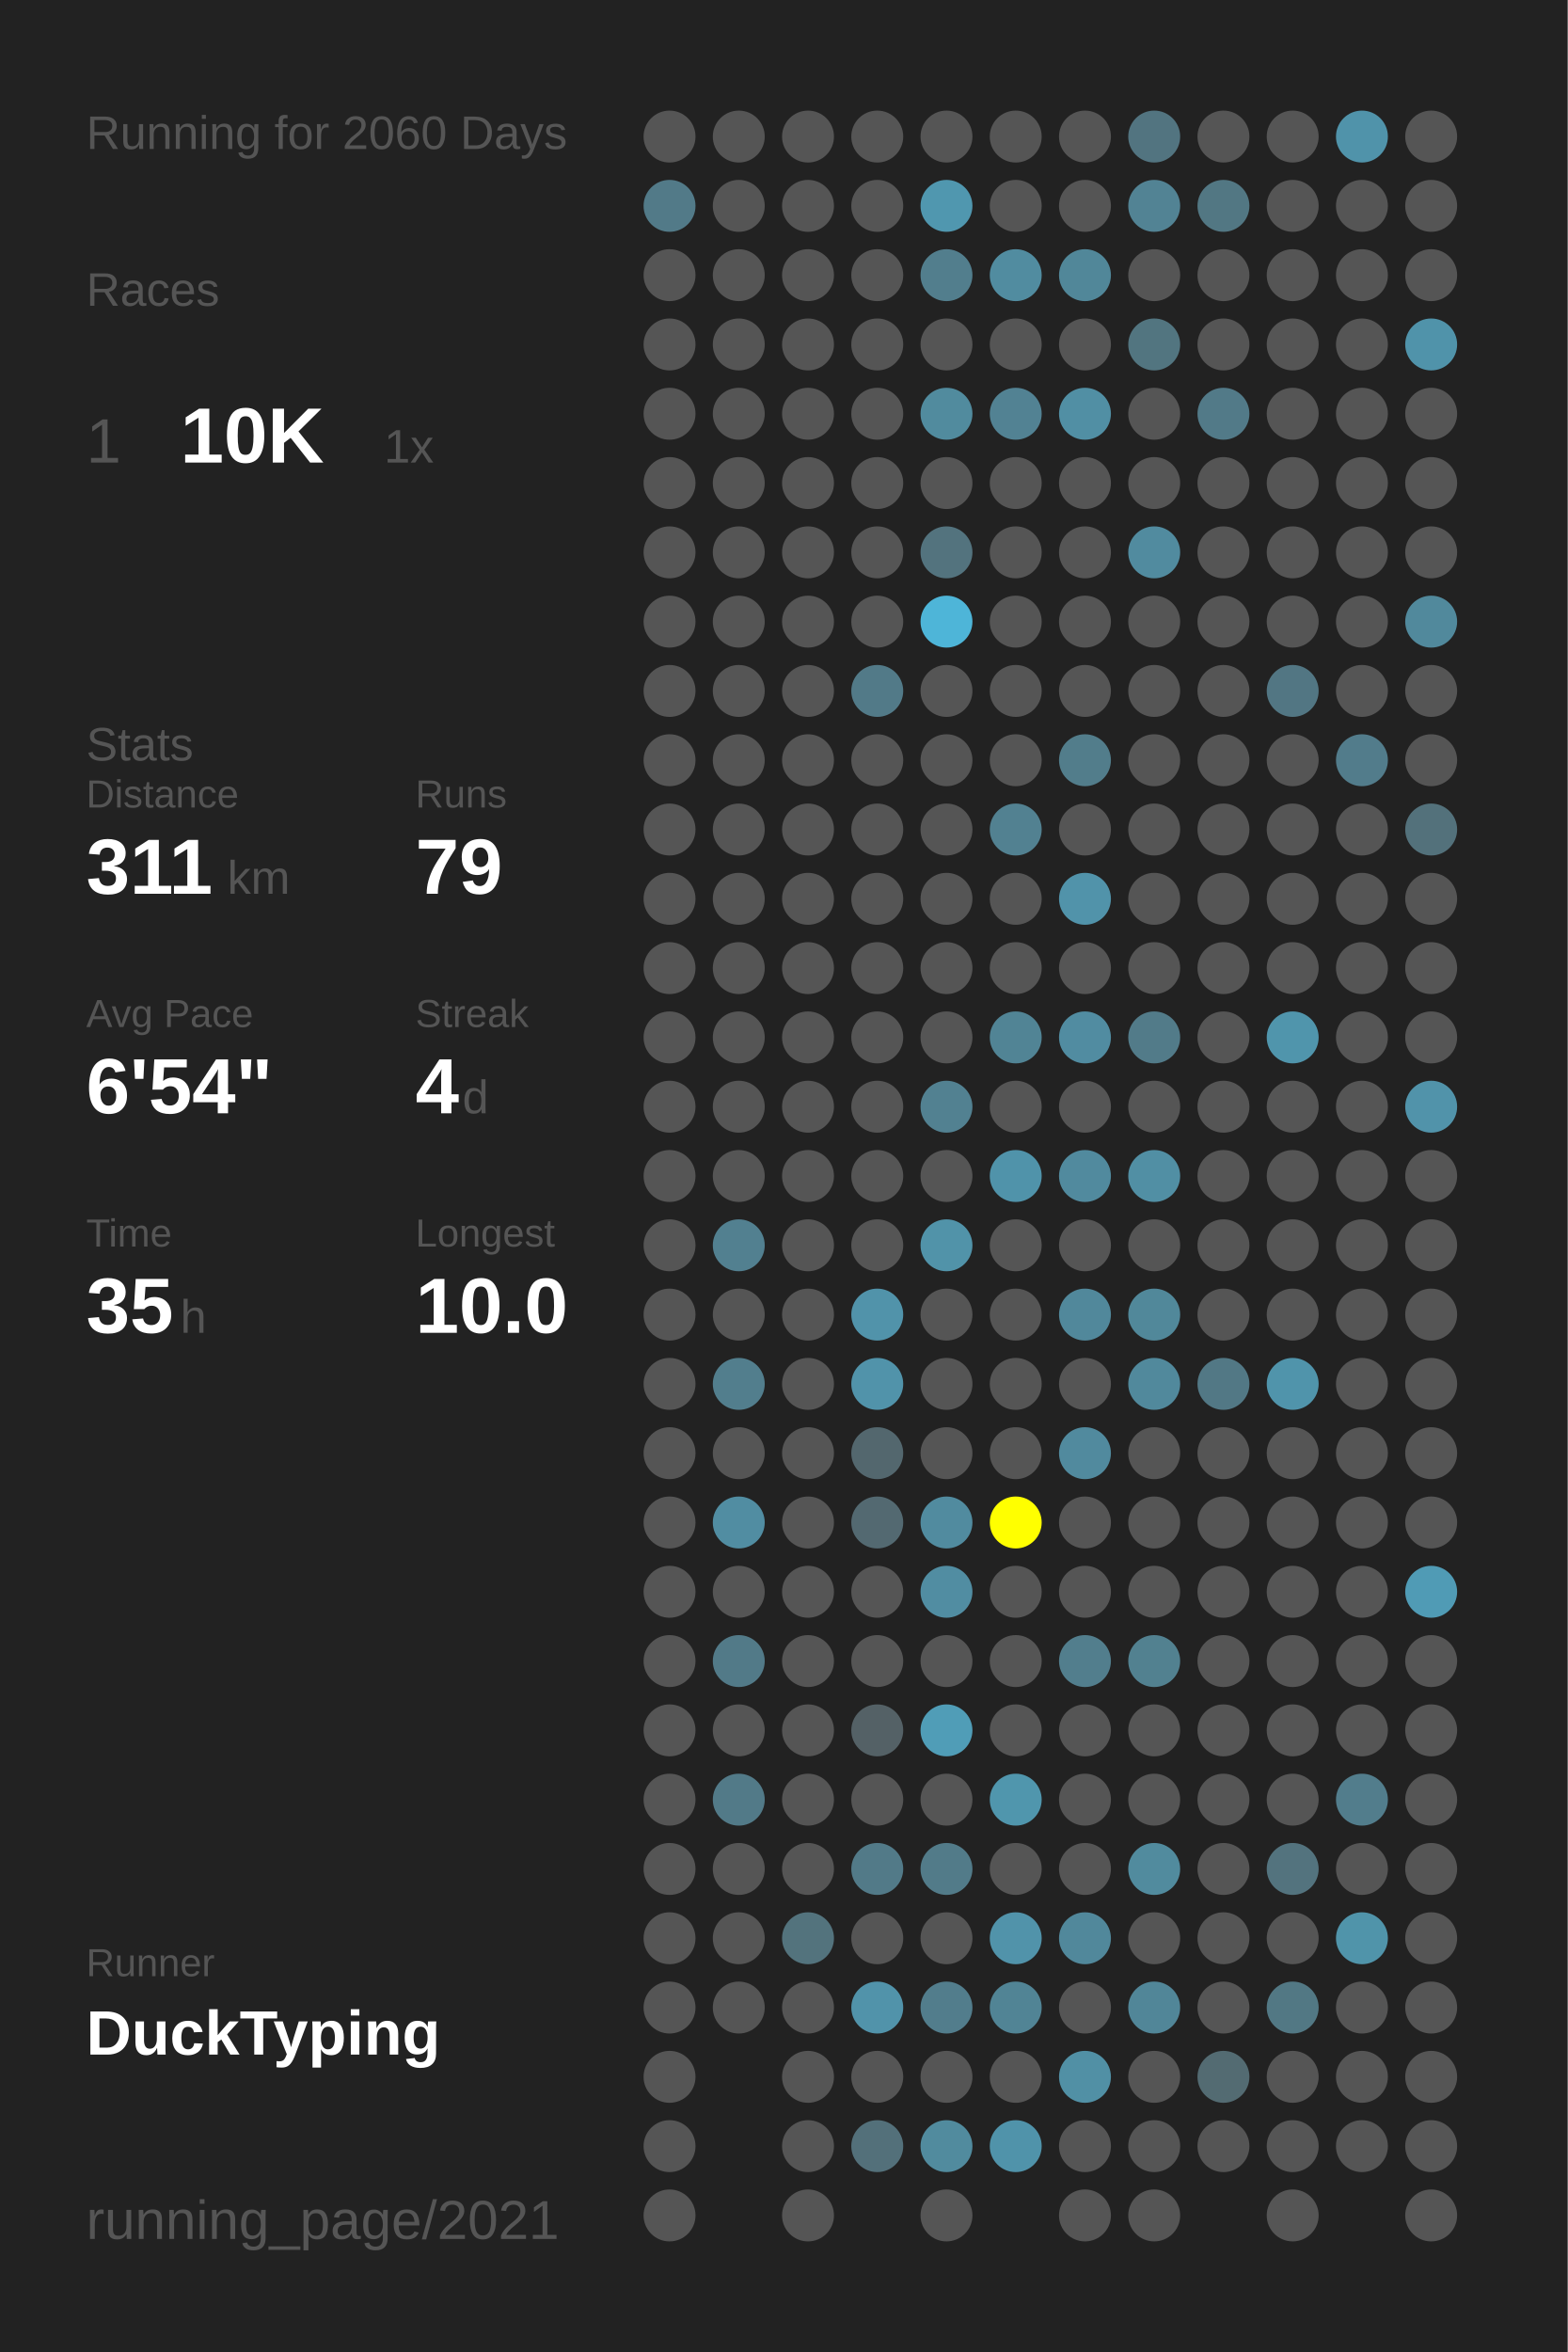
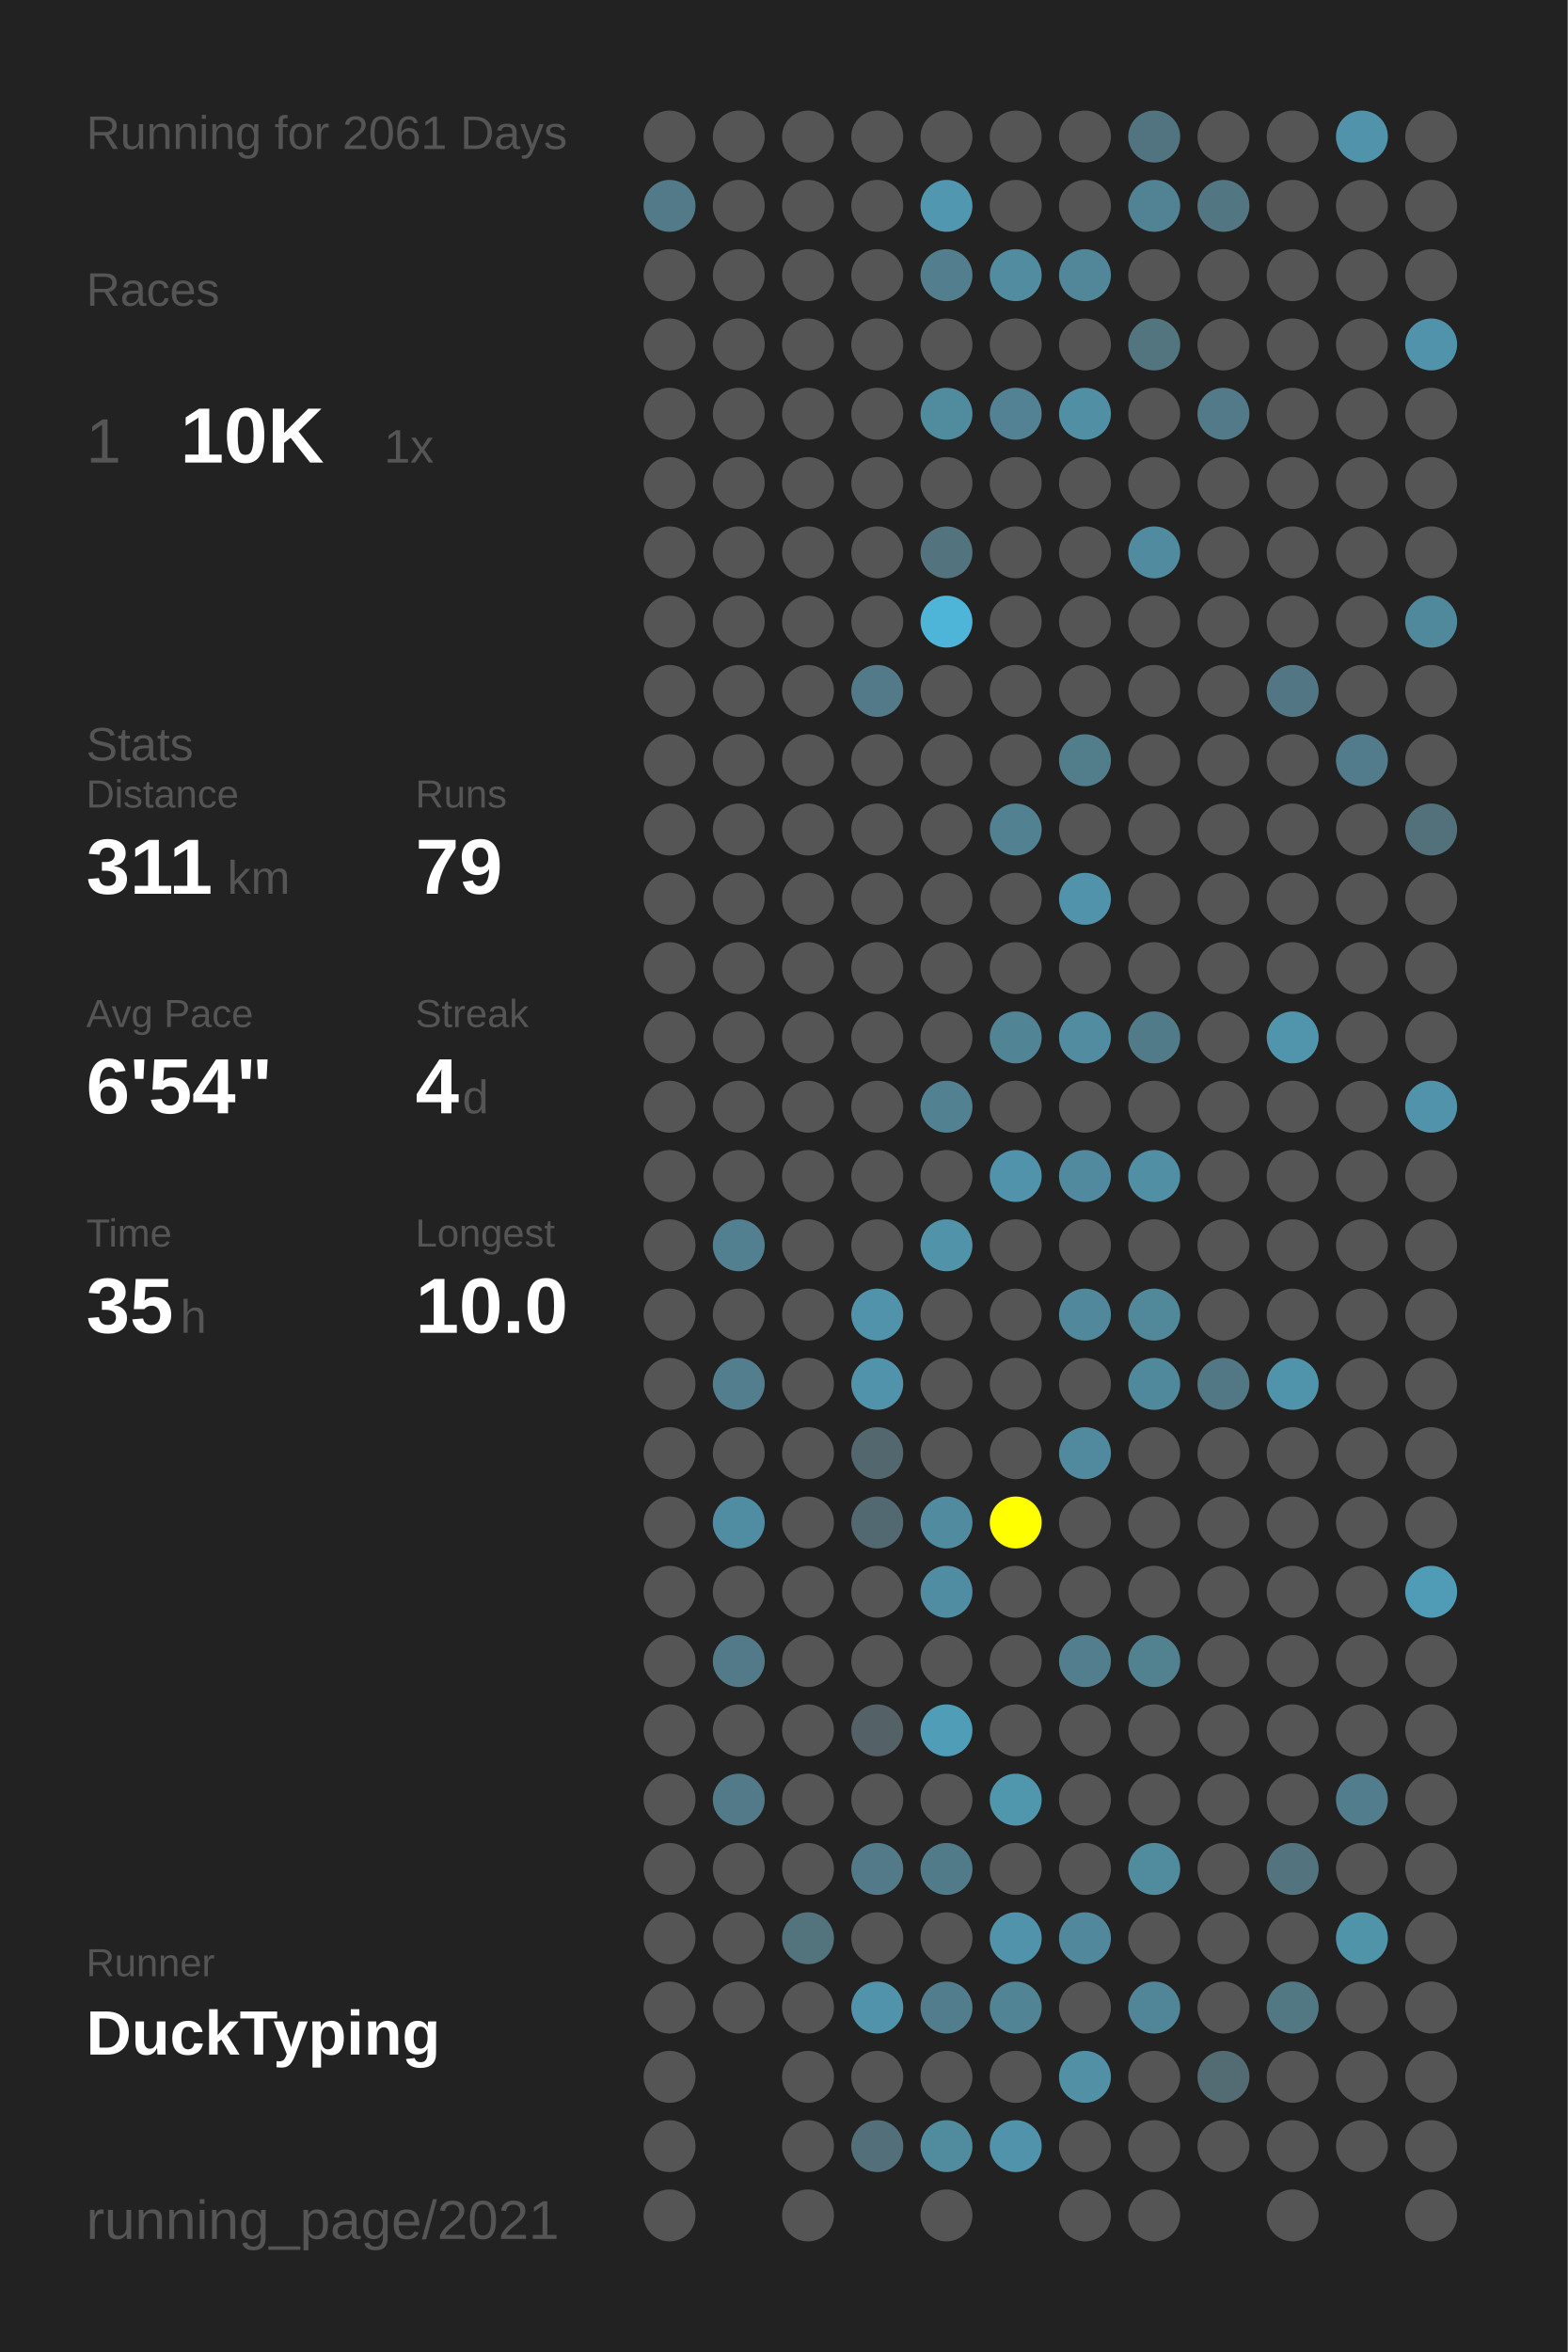
<svg xmlns="http://www.w3.org/2000/svg" baseProfile="full" height="300mm" version="1.1" viewBox="0,0,200,300" width="200mm">
  <defs />
  <rect fill="#222222" height="300" width="200" x="0" y="0" />
-   <text fill="#555555" style="font-size:6px; font-family:Arial;" x="11" y="19">Running for 2060 Days</text>
+   <text fill="#555555" style="font-size:6px; font-family:Arial;" x="11" y="19">Running for 2061 Days</text>
  <text fill="#555555" style="font-size:6px; font-family:Arial;" x="11" y="39">Races</text>
  <text fill="#555555" style="font-size:8px; font-family:Arial;" x="11" y="59">1</text>
  <text fill="#FFFFFF" style="font-size:10px; font-family:Arial; font-weight:bold;" x="23" y="59">10K</text>
  <text fill="#555555" style="font-size:6px; font-family:Arial;" x="49" y="59">1x</text>
  <text fill="#555555" style="font-size:6px; font-family:Arial;" x="11" y="97">Stats</text>
  <text fill="#555555" style="font-size:5px; font-family:Arial;" x="11" y="103">Distance</text>
  <text fill="#FFFFFF" style="font-size:10px; font-family:Arial; font-weight:bold;" x="11" y="114">311</text>
  <text fill="#555555" style="font-size:6px; font-family:Arial;" x="29" y="114">km</text>
  <text fill="#555555" style="font-size:5px; font-family:Arial;" x="53" y="103">Runs</text>
  <text fill="#FFFFFF" style="font-size:10px; font-family:Arial; font-weight:bold;" x="53" y="114">79</text>
  <text fill="#555555" style="font-size:5px; font-family:Arial;" x="11" y="131">Avg Pace</text>
  <text fill="#FFFFFF" style="font-size:10px; font-family:Arial; font-weight:bold;" x="11" y="142">6'54"</text>
  <text fill="#555555" style="font-size:5px; font-family:Arial;" x="53" y="131">Streak</text>
  <text fill="#FFFFFF" style="font-size:10px; font-family:Arial; font-weight:bold;" x="53" y="142">4</text>
  <text fill="#555555" style="font-size:6px; font-family:Arial;" x="59" y="142">d</text>
  <text fill="#555555" style="font-size:5px; font-family:Arial;" x="11" y="159">Time</text>
  <text fill="#FFFFFF" style="font-size:10px; font-family:Arial; font-weight:bold;" x="11" y="170">35</text>
  <text fill="#555555" style="font-size:6px; font-family:Arial;" x="23" y="170">h</text>
  <text fill="#555555" style="font-size:5px; font-family:Arial;" x="53" y="159">Longest</text>
  <text fill="#FFFFFF" style="font-size:10px; font-family:Arial; font-weight:bold;" x="53" y="170">10.0</text>
  <text fill="#555555" style="font-size:5px; font-family:Arial;" x="11" y="252.065">Runner</text>
  <text fill="#FFFFFF" style="font-size:8px; font-family:Arial; font-weight:bold;" x="11" y="262.065">DuckTyping</text>
  <text fill="#555555" style="font-size:7px; font-family:Arial;" x="11" y="285.581">running_page/2021</text>
  <circle cx="85.417" cy="17.419" fill="#555555" r="3.312" />
  <circle cx="85.417" cy="26.258" fill="#527a88" r="3.312" />
  <circle cx="85.417" cy="35.097" fill="#555555" r="3.312" />
  <circle cx="85.417" cy="43.935" fill="#555555" r="3.312" />
  <circle cx="85.417" cy="52.774" fill="#555555" r="3.312" />
  <circle cx="85.417" cy="61.613" fill="#555555" r="3.312" />
  <circle cx="85.417" cy="70.452" fill="#555555" r="3.312" />
  <circle cx="85.417" cy="79.29" fill="#555555" r="3.312" />
  <circle cx="85.417" cy="88.129" fill="#555555" r="3.312" />
  <circle cx="85.417" cy="96.968" fill="#555555" r="3.312" />
  <circle cx="85.417" cy="105.806" fill="#555555" r="3.312" />
  <circle cx="85.417" cy="114.645" fill="#555555" r="3.312" />
  <circle cx="85.417" cy="123.484" fill="#555555" r="3.312" />
  <circle cx="85.417" cy="132.323" fill="#555555" r="3.312" />
  <circle cx="85.417" cy="141.161" fill="#555555" r="3.312" />
  <circle cx="85.417" cy="150" fill="#555555" r="3.312" />
  <circle cx="85.417" cy="158.839" fill="#555555" r="3.312" />
  <circle cx="85.417" cy="167.677" fill="#555555" r="3.312" />
  <circle cx="85.417" cy="176.516" fill="#555555" r="3.312" />
  <circle cx="85.417" cy="185.355" fill="#555555" r="3.312" />
  <circle cx="85.417" cy="194.194" fill="#555555" r="3.312" />
  <circle cx="85.417" cy="203.032" fill="#555555" r="3.312" />
  <circle cx="85.417" cy="211.871" fill="#555555" r="3.312" />
  <circle cx="85.417" cy="220.71" fill="#555555" r="3.312" />
  <circle cx="85.417" cy="229.548" fill="#555555" r="3.312" />
  <circle cx="85.417" cy="238.387" fill="#555555" r="3.312" />
  <circle cx="85.417" cy="247.226" fill="#555555" r="3.312" />
  <circle cx="85.417" cy="256.065" fill="#555555" r="3.312" />
  <circle cx="85.417" cy="264.903" fill="#555555" r="3.312" />
  <circle cx="85.417" cy="273.742" fill="#555555" r="3.312" />
  <circle cx="85.417" cy="282.581" fill="#555555" r="3.312" />
  <circle cx="94.25" cy="17.419" fill="#555555" r="3.312" />
  <circle cx="94.25" cy="26.258" fill="#555555" r="3.312" />
  <circle cx="94.25" cy="35.097" fill="#555555" r="3.312" />
  <circle cx="94.25" cy="43.935" fill="#555555" r="3.312" />
  <circle cx="94.25" cy="52.774" fill="#555555" r="3.312" />
  <circle cx="94.25" cy="61.613" fill="#555555" r="3.312" />
  <circle cx="94.25" cy="70.452" fill="#555555" r="3.312" />
  <circle cx="94.25" cy="79.29" fill="#555555" r="3.312" />
  <circle cx="94.25" cy="88.129" fill="#555555" r="3.312" />
  <circle cx="94.25" cy="96.968" fill="#555555" r="3.312" />
  <circle cx="94.25" cy="105.806" fill="#555555" r="3.312" />
  <circle cx="94.25" cy="114.645" fill="#555555" r="3.312" />
  <circle cx="94.25" cy="123.484" fill="#555555" r="3.312" />
  <circle cx="94.25" cy="132.323" fill="#555555" r="3.312" />
  <circle cx="94.25" cy="141.161" fill="#555555" r="3.312" />
  <circle cx="94.25" cy="150" fill="#555555" r="3.312" />
  <circle cx="94.25" cy="158.839" fill="#528090" r="3.312" />
  <circle cx="94.25" cy="167.677" fill="#555555" r="3.312" />
  <circle cx="94.25" cy="176.516" fill="#527e8d" r="3.312" />
  <circle cx="94.25" cy="185.355" fill="#555555" r="3.312" />
  <circle cx="94.25" cy="194.194" fill="#518da2" r="3.312" />
  <circle cx="94.25" cy="203.032" fill="#555555" r="3.312" />
  <circle cx="94.25" cy="211.871" fill="#527a88" r="3.312" />
  <circle cx="94.25" cy="220.71" fill="#555555" r="3.312" />
  <circle cx="94.25" cy="229.548" fill="#527a88" r="3.312" />
  <circle cx="94.25" cy="238.387" fill="#555555" r="3.312" />
  <circle cx="94.25" cy="247.226" fill="#555555" r="3.312" />
  <circle cx="94.25" cy="256.065" fill="#555555" r="3.312" />
  <circle cx="103.083" cy="17.419" fill="#555555" r="3.312" />
  <circle cx="103.083" cy="26.258" fill="#555555" r="3.312" />
  <circle cx="103.083" cy="35.097" fill="#555555" r="3.312" />
  <circle cx="103.083" cy="43.935" fill="#555555" r="3.312" />
  <circle cx="103.083" cy="52.774" fill="#555555" r="3.312" />
  <circle cx="103.083" cy="61.613" fill="#555555" r="3.312" />
  <circle cx="103.083" cy="70.452" fill="#555555" r="3.312" />
  <circle cx="103.083" cy="79.29" fill="#555555" r="3.312" />
  <circle cx="103.083" cy="88.129" fill="#555555" r="3.312" />
  <circle cx="103.083" cy="96.968" fill="#555555" r="3.312" />
  <circle cx="103.083" cy="105.806" fill="#555555" r="3.312" />
  <circle cx="103.083" cy="114.645" fill="#555555" r="3.312" />
  <circle cx="103.083" cy="123.484" fill="#555555" r="3.312" />
  <circle cx="103.083" cy="132.323" fill="#555555" r="3.312" />
  <circle cx="103.083" cy="141.161" fill="#555555" r="3.312" />
  <circle cx="103.083" cy="150" fill="#555555" r="3.312" />
  <circle cx="103.083" cy="158.839" fill="#555555" r="3.312" />
  <circle cx="103.083" cy="167.677" fill="#555555" r="3.312" />
  <circle cx="103.083" cy="176.516" fill="#555555" r="3.312" />
  <circle cx="103.083" cy="185.355" fill="#555555" r="3.312" />
  <circle cx="103.083" cy="194.194" fill="#555555" r="3.312" />
  <circle cx="103.083" cy="203.032" fill="#555555" r="3.312" />
  <circle cx="103.083" cy="211.871" fill="#555555" r="3.312" />
  <circle cx="103.083" cy="220.71" fill="#555555" r="3.312" />
  <circle cx="103.083" cy="229.548" fill="#555555" r="3.312" />
  <circle cx="103.083" cy="238.387" fill="#555555" r="3.312" />
  <circle cx="103.083" cy="247.226" fill="#53737d" r="3.312" />
  <circle cx="103.083" cy="256.065" fill="#555555" r="3.312" />
  <circle cx="103.083" cy="264.903" fill="#555555" r="3.312" />
  <circle cx="103.083" cy="273.742" fill="#555555" r="3.312" />
  <circle cx="103.083" cy="282.581" fill="#555555" r="3.312" />
  <circle cx="111.917" cy="17.419" fill="#555555" r="3.312" />
  <circle cx="111.917" cy="26.258" fill="#555555" r="3.312" />
  <circle cx="111.917" cy="35.097" fill="#555555" r="3.312" />
  <circle cx="111.917" cy="43.935" fill="#555555" r="3.312" />
  <circle cx="111.917" cy="52.774" fill="#555555" r="3.312" />
  <circle cx="111.917" cy="61.613" fill="#555555" r="3.312" />
  <circle cx="111.917" cy="70.452" fill="#555555" r="3.312" />
  <circle cx="111.917" cy="79.29" fill="#555555" r="3.312" />
  <circle cx="111.917" cy="88.129" fill="#527a88" r="3.312" />
  <circle cx="111.917" cy="96.968" fill="#555555" r="3.312" />
  <circle cx="111.917" cy="105.806" fill="#555555" r="3.312" />
  <circle cx="111.917" cy="114.645" fill="#555555" r="3.312" />
  <circle cx="111.917" cy="123.484" fill="#555555" r="3.312" />
  <circle cx="111.917" cy="132.323" fill="#555555" r="3.312" />
  <circle cx="111.917" cy="141.161" fill="#555555" r="3.312" />
  <circle cx="111.917" cy="150" fill="#555555" r="3.312" />
  <circle cx="111.917" cy="158.839" fill="#555555" r="3.312" />
  <circle cx="111.917" cy="167.677" fill="#5193aa" r="3.312" />
  <circle cx="111.917" cy="176.516" fill="#5193aa" r="3.312" />
  <circle cx="111.917" cy="185.355" fill="#53676e" r="3.312" />
  <circle cx="111.917" cy="194.194" fill="#536971" r="3.312" />
  <circle cx="111.917" cy="203.032" fill="#555555" r="3.312" />
  <circle cx="111.917" cy="211.871" fill="#555555" r="3.312" />
  <circle cx="111.917" cy="220.71" fill="#546166" r="3.312" />
  <circle cx="111.917" cy="229.548" fill="#555555" r="3.312" />
  <circle cx="111.917" cy="238.387" fill="#527a88" r="3.312" />
  <circle cx="111.917" cy="247.226" fill="#555555" r="3.312" />
  <circle cx="111.917" cy="256.065" fill="#5193aa" r="3.312" />
  <circle cx="111.917" cy="264.903" fill="#555555" r="3.312" />
  <circle cx="111.917" cy="273.742" fill="#53707a" r="3.312" />
  <circle cx="120.75" cy="17.419" fill="#555555" r="3.312" />
  <circle cx="120.75" cy="26.258" fill="#5097af" r="3.312" />
  <circle cx="120.75" cy="35.097" fill="#527e8d" r="3.312" />
  <circle cx="120.75" cy="43.935" fill="#555555" r="3.312" />
  <circle cx="120.75" cy="52.774" fill="#518b9e" r="3.312" />
  <circle cx="120.75" cy="61.613" fill="#555555" r="3.312" />
  <circle cx="120.75" cy="70.452" fill="#53737e" r="3.312" />
  <circle cx="120.75" cy="79.29" fill="#4eb5d8" r="3.312" />
  <circle cx="120.75" cy="88.129" fill="#555555" r="3.312" />
  <circle cx="120.75" cy="96.968" fill="#555555" r="3.312" />
  <circle cx="120.75" cy="105.806" fill="#555555" r="3.312" />
  <circle cx="120.75" cy="114.645" fill="#555555" r="3.312" />
  <circle cx="120.75" cy="123.484" fill="#555555" r="3.312" />
  <circle cx="120.75" cy="132.323" fill="#555555" r="3.312" />
  <circle cx="120.75" cy="141.161" fill="#528191" r="3.312" />
  <circle cx="120.75" cy="150" fill="#555555" r="3.312" />
  <circle cx="120.75" cy="158.839" fill="#5193a9" r="3.312" />
  <circle cx="120.75" cy="167.677" fill="#555555" r="3.312" />
  <circle cx="120.75" cy="176.516" fill="#555555" r="3.312" />
  <circle cx="120.75" cy="185.355" fill="#555555" r="3.312" />
  <circle cx="120.75" cy="194.194" fill="#518b9f" r="3.312" />
  <circle cx="120.75" cy="203.032" fill="#518da2" r="3.312" />
  <circle cx="120.75" cy="211.871" fill="#555555" r="3.312" />
  <circle cx="120.75" cy="220.71" fill="#509db7" r="3.312" />
  <circle cx="120.75" cy="229.548" fill="#555555" r="3.312" />
  <circle cx="120.75" cy="238.387" fill="#527b89" r="3.312" />
  <circle cx="120.75" cy="247.226" fill="#555555" r="3.312" />
  <circle cx="120.75" cy="256.065" fill="#527d8c" r="3.312" />
  <circle cx="120.75" cy="264.903" fill="#555555" r="3.312" />
  <circle cx="120.75" cy="273.742" fill="#518b9e" r="3.312" />
  <circle cx="120.75" cy="282.581" fill="#555555" r="3.312" />
  <circle cx="129.583" cy="17.419" fill="#555555" r="3.312" />
  <circle cx="129.583" cy="26.258" fill="#555555" r="3.312" />
  <circle cx="129.583" cy="35.097" fill="#518ca0" r="3.312" />
  <circle cx="129.583" cy="43.935" fill="#555555" r="3.312" />
  <circle cx="129.583" cy="52.774" fill="#528293" r="3.312" />
  <circle cx="129.583" cy="61.613" fill="#555555" r="3.312" />
  <circle cx="129.583" cy="70.452" fill="#555555" r="3.312" />
  <circle cx="129.583" cy="79.29" fill="#555555" r="3.312" />
  <circle cx="129.583" cy="88.129" fill="#555555" r="3.312" />
  <circle cx="129.583" cy="96.968" fill="#555555" r="3.312" />
  <circle cx="129.583" cy="105.806" fill="#528191" r="3.312" />
  <circle cx="129.583" cy="114.645" fill="#555555" r="3.312" />
  <circle cx="129.583" cy="123.484" fill="#555555" r="3.312" />
  <circle cx="129.583" cy="132.323" fill="#518495" r="3.312" />
  <circle cx="129.583" cy="141.161" fill="#555555" r="3.312" />
  <circle cx="129.583" cy="150" fill="#5093aa" r="3.312" />
  <circle cx="129.583" cy="158.839" fill="#555555" r="3.312" />
  <circle cx="129.583" cy="167.677" fill="#555555" r="3.312" />
  <circle cx="129.583" cy="176.516" fill="#555555" r="3.312" />
  <circle cx="129.583" cy="185.355" fill="#555555" r="3.312" />
  <circle cx="129.583" cy="194.194" fill="#FFFF00" r="3.312" />
  <circle cx="129.583" cy="203.032" fill="#555555" r="3.312" />
  <circle cx="129.583" cy="211.871" fill="#555555" r="3.312" />
  <circle cx="129.583" cy="220.71" fill="#555555" r="3.312" />
  <circle cx="129.583" cy="229.548" fill="#5096ad" r="3.312" />
  <circle cx="129.583" cy="238.387" fill="#555555" r="3.312" />
  <circle cx="129.583" cy="247.226" fill="#5193aa" r="3.312" />
  <circle cx="129.583" cy="256.065" fill="#518495" r="3.312" />
  <circle cx="129.583" cy="264.903" fill="#555555" r="3.312" />
  <circle cx="129.583" cy="273.742" fill="#5093aa" r="3.312" />
  <circle cx="138.417" cy="17.419" fill="#555555" r="3.312" />
  <circle cx="138.417" cy="26.258" fill="#555555" r="3.312" />
  <circle cx="138.417" cy="35.097" fill="#518799" r="3.312" />
  <circle cx="138.417" cy="43.935" fill="#555555" r="3.312" />
  <circle cx="138.417" cy="52.774" fill="#518fa4" r="3.312" />
  <circle cx="138.417" cy="61.613" fill="#555555" r="3.312" />
  <circle cx="138.417" cy="70.452" fill="#555555" r="3.312" />
  <circle cx="138.417" cy="79.29" fill="#555555" r="3.312" />
  <circle cx="138.417" cy="88.129" fill="#555555" r="3.312" />
  <circle cx="138.417" cy="96.968" fill="#527d8b" r="3.312" />
  <circle cx="138.417" cy="105.806" fill="#555555" r="3.312" />
  <circle cx="138.417" cy="114.645" fill="#5193aa" r="3.312" />
  <circle cx="138.417" cy="123.484" fill="#555555" r="3.312" />
  <circle cx="138.417" cy="132.323" fill="#518ca1" r="3.312" />
  <circle cx="138.417" cy="141.161" fill="#555555" r="3.312" />
  <circle cx="138.417" cy="150" fill="#518a9e" r="3.312" />
  <circle cx="138.417" cy="158.839" fill="#555555" r="3.312" />
  <circle cx="138.417" cy="167.677" fill="#51889b" r="3.312" />
  <circle cx="138.417" cy="176.516" fill="#555555" r="3.312" />
  <circle cx="138.417" cy="185.355" fill="#518a9e" r="3.312" />
  <circle cx="138.417" cy="194.194" fill="#555555" r="3.312" />
  <circle cx="138.417" cy="203.032" fill="#555555" r="3.312" />
  <circle cx="138.417" cy="211.871" fill="#527e8d" r="3.312" />
  <circle cx="138.417" cy="220.71" fill="#555555" r="3.312" />
  <circle cx="138.417" cy="229.548" fill="#555555" r="3.312" />
  <circle cx="138.417" cy="238.387" fill="#555555" r="3.312" />
  <circle cx="138.417" cy="247.226" fill="#51889b" r="3.312" />
  <circle cx="138.417" cy="256.065" fill="#555555" r="3.312" />
  <circle cx="138.417" cy="264.903" fill="#5190a5" r="3.312" />
  <circle cx="138.417" cy="273.742" fill="#555555" r="3.312" />
  <circle cx="138.417" cy="282.581" fill="#555555" r="3.312" />
  <circle cx="147.25" cy="17.419" fill="#527480" r="3.312" />
  <circle cx="147.25" cy="26.258" fill="#528394" r="3.312" />
  <circle cx="147.25" cy="35.097" fill="#555555" r="3.312" />
  <circle cx="147.25" cy="43.935" fill="#527580" r="3.312" />
  <circle cx="147.25" cy="52.774" fill="#555555" r="3.312" />
  <circle cx="147.25" cy="61.613" fill="#555555" r="3.312" />
  <circle cx="147.25" cy="70.452" fill="#518b9f" r="3.312" />
  <circle cx="147.25" cy="79.29" fill="#555555" r="3.312" />
  <circle cx="147.25" cy="88.129" fill="#555555" r="3.312" />
  <circle cx="147.25" cy="96.968" fill="#555555" r="3.312" />
  <circle cx="147.25" cy="105.806" fill="#555555" r="3.312" />
  <circle cx="147.25" cy="114.645" fill="#555555" r="3.312" />
  <circle cx="147.25" cy="123.484" fill="#555555" r="3.312" />
  <circle cx="147.25" cy="132.323" fill="#527b89" r="3.312" />
  <circle cx="147.25" cy="141.161" fill="#555555" r="3.312" />
  <circle cx="147.25" cy="150" fill="#518fa4" r="3.312" />
  <circle cx="147.25" cy="158.839" fill="#555555" r="3.312" />
  <circle cx="147.25" cy="167.677" fill="#51889a" r="3.312" />
  <circle cx="147.25" cy="176.516" fill="#51899c" r="3.312" />
  <circle cx="147.25" cy="185.355" fill="#555555" r="3.312" />
  <circle cx="147.25" cy="194.194" fill="#555555" r="3.312" />
  <circle cx="147.25" cy="203.032" fill="#555555" r="3.312" />
  <circle cx="147.25" cy="211.871" fill="#528190" r="3.312" />
  <circle cx="147.25" cy="220.71" fill="#555555" r="3.312" />
  <circle cx="147.25" cy="229.548" fill="#555555" r="3.312" />
  <circle cx="147.25" cy="238.387" fill="#518b9e" r="3.312" />
  <circle cx="147.25" cy="247.226" fill="#555555" r="3.312" />
  <circle cx="147.25" cy="256.065" fill="#518698" r="3.312" />
  <circle cx="147.25" cy="264.903" fill="#555555" r="3.312" />
  <circle cx="147.25" cy="273.742" fill="#555555" r="3.312" />
  <circle cx="147.25" cy="282.581" fill="#555555" r="3.312" />
  <circle cx="156.083" cy="17.419" fill="#555555" r="3.312" />
  <circle cx="156.083" cy="26.258" fill="#527783" r="3.312" />
  <circle cx="156.083" cy="35.097" fill="#555555" r="3.312" />
  <circle cx="156.083" cy="43.935" fill="#555555" r="3.312" />
  <circle cx="156.083" cy="52.774" fill="#527a88" r="3.312" />
  <circle cx="156.083" cy="61.613" fill="#555555" r="3.312" />
  <circle cx="156.083" cy="70.452" fill="#555555" r="3.312" />
  <circle cx="156.083" cy="79.29" fill="#555555" r="3.312" />
  <circle cx="156.083" cy="88.129" fill="#555555" r="3.312" />
  <circle cx="156.083" cy="96.968" fill="#555555" r="3.312" />
  <circle cx="156.083" cy="105.806" fill="#555555" r="3.312" />
  <circle cx="156.083" cy="114.645" fill="#555555" r="3.312" />
  <circle cx="156.083" cy="123.484" fill="#555555" r="3.312" />
  <circle cx="156.083" cy="132.323" fill="#555555" r="3.312" />
  <circle cx="156.083" cy="141.161" fill="#555555" r="3.312" />
  <circle cx="156.083" cy="150" fill="#555555" r="3.312" />
  <circle cx="156.083" cy="158.839" fill="#555555" r="3.312" />
  <circle cx="156.083" cy="167.677" fill="#555555" r="3.312" />
  <circle cx="156.083" cy="176.516" fill="#527885" r="3.312" />
  <circle cx="156.083" cy="185.355" fill="#555555" r="3.312" />
  <circle cx="156.083" cy="194.194" fill="#555555" r="3.312" />
  <circle cx="156.083" cy="203.032" fill="#555555" r="3.312" />
  <circle cx="156.083" cy="211.871" fill="#555555" r="3.312" />
  <circle cx="156.083" cy="220.71" fill="#555555" r="3.312" />
  <circle cx="156.083" cy="229.548" fill="#555555" r="3.312" />
  <circle cx="156.083" cy="238.387" fill="#555555" r="3.312" />
  <circle cx="156.083" cy="247.226" fill="#555555" r="3.312" />
  <circle cx="156.083" cy="256.065" fill="#555555" r="3.312" />
  <circle cx="156.083" cy="264.903" fill="#536b72" r="3.312" />
  <circle cx="156.083" cy="273.742" fill="#555555" r="3.312" />
  <circle cx="164.917" cy="17.419" fill="#555555" r="3.312" />
  <circle cx="164.917" cy="26.258" fill="#555555" r="3.312" />
  <circle cx="164.917" cy="35.097" fill="#555555" r="3.312" />
  <circle cx="164.917" cy="43.935" fill="#555555" r="3.312" />
  <circle cx="164.917" cy="52.774" fill="#555555" r="3.312" />
  <circle cx="164.917" cy="61.613" fill="#555555" r="3.312" />
  <circle cx="164.917" cy="70.452" fill="#555555" r="3.312" />
  <circle cx="164.917" cy="79.29" fill="#555555" r="3.312" />
  <circle cx="164.917" cy="88.129" fill="#527683" r="3.312" />
  <circle cx="164.917" cy="96.968" fill="#555555" r="3.312" />
  <circle cx="164.917" cy="105.806" fill="#555555" r="3.312" />
  <circle cx="164.917" cy="114.645" fill="#555555" r="3.312" />
  <circle cx="164.917" cy="123.484" fill="#555555" r="3.312" />
  <circle cx="164.917" cy="132.323" fill="#5095ac" r="3.312" />
  <circle cx="164.917" cy="141.161" fill="#555555" r="3.312" />
  <circle cx="164.917" cy="150" fill="#555555" r="3.312" />
  <circle cx="164.917" cy="158.839" fill="#555555" r="3.312" />
  <circle cx="164.917" cy="167.677" fill="#555555" r="3.312" />
  <circle cx="164.917" cy="176.516" fill="#5094ab" r="3.312" />
  <circle cx="164.917" cy="185.355" fill="#555555" r="3.312" />
  <circle cx="164.917" cy="194.194" fill="#555555" r="3.312" />
  <circle cx="164.917" cy="203.032" fill="#555555" r="3.312" />
  <circle cx="164.917" cy="211.871" fill="#555555" r="3.312" />
  <circle cx="164.917" cy="220.71" fill="#555555" r="3.312" />
  <circle cx="164.917" cy="229.548" fill="#555555" r="3.312" />
  <circle cx="164.917" cy="238.387" fill="#53737e" r="3.312" />
  <circle cx="164.917" cy="247.226" fill="#555555" r="3.312" />
  <circle cx="164.917" cy="256.065" fill="#527884" r="3.312" />
  <circle cx="164.917" cy="264.903" fill="#555555" r="3.312" />
  <circle cx="164.917" cy="273.742" fill="#555555" r="3.312" />
  <circle cx="164.917" cy="282.581" fill="#555555" r="3.312" />
  <circle cx="173.75" cy="17.419" fill="#5093aa" r="3.312" />
  <circle cx="173.75" cy="26.258" fill="#555555" r="3.312" />
  <circle cx="173.75" cy="35.097" fill="#555555" r="3.312" />
  <circle cx="173.75" cy="43.935" fill="#555555" r="3.312" />
  <circle cx="173.75" cy="52.774" fill="#555555" r="3.312" />
  <circle cx="173.75" cy="61.613" fill="#555555" r="3.312" />
  <circle cx="173.75" cy="70.452" fill="#555555" r="3.312" />
  <circle cx="173.75" cy="79.29" fill="#555555" r="3.312" />
  <circle cx="173.75" cy="88.129" fill="#555555" r="3.312" />
  <circle cx="173.75" cy="96.968" fill="#527c8b" r="3.312" />
  <circle cx="173.75" cy="105.806" fill="#555555" r="3.312" />
  <circle cx="173.75" cy="114.645" fill="#555555" r="3.312" />
  <circle cx="173.75" cy="123.484" fill="#555555" r="3.312" />
  <circle cx="173.75" cy="132.323" fill="#555555" r="3.312" />
  <circle cx="173.75" cy="141.161" fill="#555555" r="3.312" />
  <circle cx="173.75" cy="150" fill="#555555" r="3.312" />
  <circle cx="173.75" cy="158.839" fill="#555555" r="3.312" />
  <circle cx="173.75" cy="167.677" fill="#555555" r="3.312" />
  <circle cx="173.75" cy="176.516" fill="#555555" r="3.312" />
  <circle cx="173.75" cy="185.355" fill="#555555" r="3.312" />
  <circle cx="173.75" cy="194.194" fill="#555555" r="3.312" />
  <circle cx="173.75" cy="203.032" fill="#555555" r="3.312" />
  <circle cx="173.75" cy="211.871" fill="#555555" r="3.312" />
  <circle cx="173.75" cy="220.71" fill="#555555" r="3.312" />
  <circle cx="173.75" cy="229.548" fill="#527d8c" r="3.312" />
  <circle cx="173.75" cy="238.387" fill="#555555" r="3.312" />
  <circle cx="173.75" cy="247.226" fill="#5094aa" r="3.312" />
  <circle cx="173.75" cy="256.065" fill="#555555" r="3.312" />
  <circle cx="173.75" cy="264.903" fill="#555555" r="3.312" />
  <circle cx="173.75" cy="273.742" fill="#555555" r="3.312" />
  <circle cx="182.583" cy="17.419" fill="#555555" r="3.312" />
  <circle cx="182.583" cy="26.258" fill="#555555" r="3.312" />
  <circle cx="182.583" cy="35.097" fill="#555555" r="3.312" />
  <circle cx="182.583" cy="43.935" fill="#5093aa" r="3.312" />
  <circle cx="182.583" cy="52.774" fill="#555555" r="3.312" />
  <circle cx="182.583" cy="61.613" fill="#555555" r="3.312" />
  <circle cx="182.583" cy="70.452" fill="#555555" r="3.312" />
  <circle cx="182.583" cy="79.29" fill="#51899c" r="3.312" />
  <circle cx="182.583" cy="88.129" fill="#555555" r="3.312" />
  <circle cx="182.583" cy="96.968" fill="#555555" r="3.312" />
  <circle cx="182.583" cy="105.806" fill="#53717b" r="3.312" />
  <circle cx="182.583" cy="114.645" fill="#555555" r="3.312" />
  <circle cx="182.583" cy="123.484" fill="#555555" r="3.312" />
  <circle cx="182.583" cy="132.323" fill="#555555" r="3.312" />
  <circle cx="182.583" cy="141.161" fill="#5193aa" r="3.312" />
  <circle cx="182.583" cy="150" fill="#555555" r="3.312" />
  <circle cx="182.583" cy="158.839" fill="#555555" r="3.312" />
  <circle cx="182.583" cy="167.677" fill="#555555" r="3.312" />
  <circle cx="182.583" cy="176.516" fill="#555555" r="3.312" />
  <circle cx="182.583" cy="185.355" fill="#555555" r="3.312" />
  <circle cx="182.583" cy="194.194" fill="#555555" r="3.312" />
  <circle cx="182.583" cy="203.032" fill="#509bb5" r="3.312" />
  <circle cx="182.583" cy="211.871" fill="#555555" r="3.312" />
  <circle cx="182.583" cy="220.71" fill="#555555" r="3.312" />
  <circle cx="182.583" cy="229.548" fill="#555555" r="3.312" />
  <circle cx="182.583" cy="238.387" fill="#555555" r="3.312" />
  <circle cx="182.583" cy="247.226" fill="#555555" r="3.312" />
  <circle cx="182.583" cy="256.065" fill="#555555" r="3.312" />
  <circle cx="182.583" cy="264.903" fill="#555555" r="3.312" />
  <circle cx="182.583" cy="273.742" fill="#555555" r="3.312" />
  <circle cx="182.583" cy="282.581" fill="#555555" r="3.312" />
</svg>
